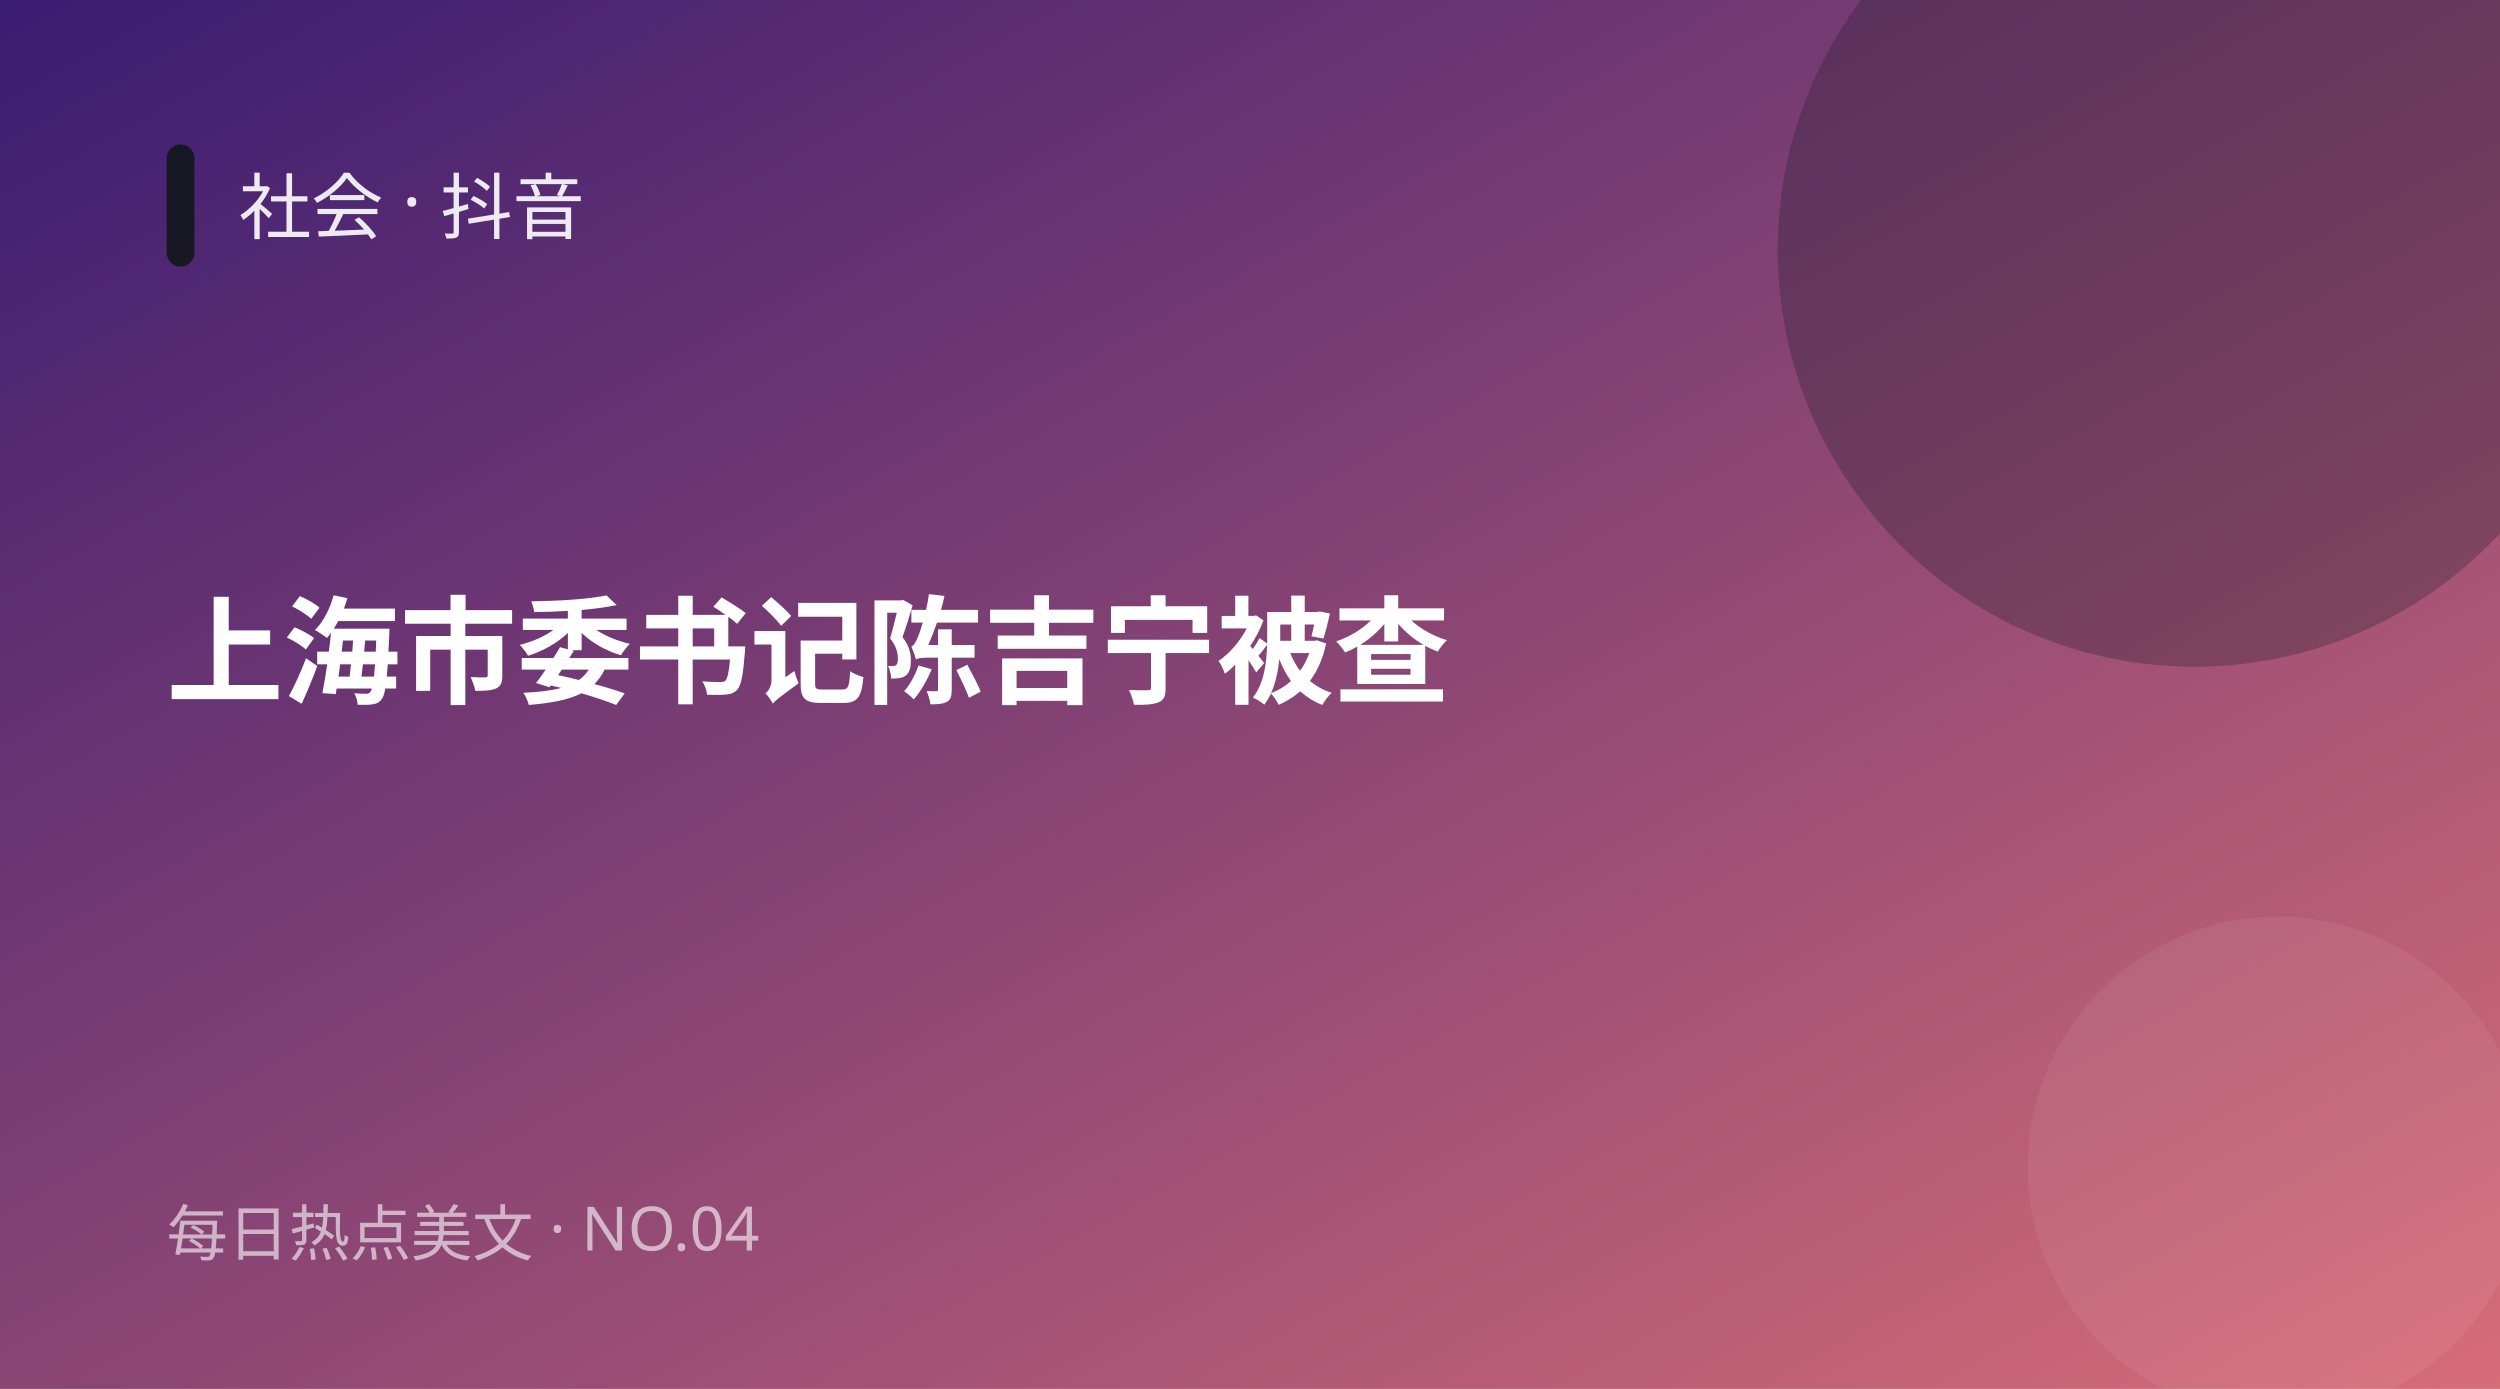
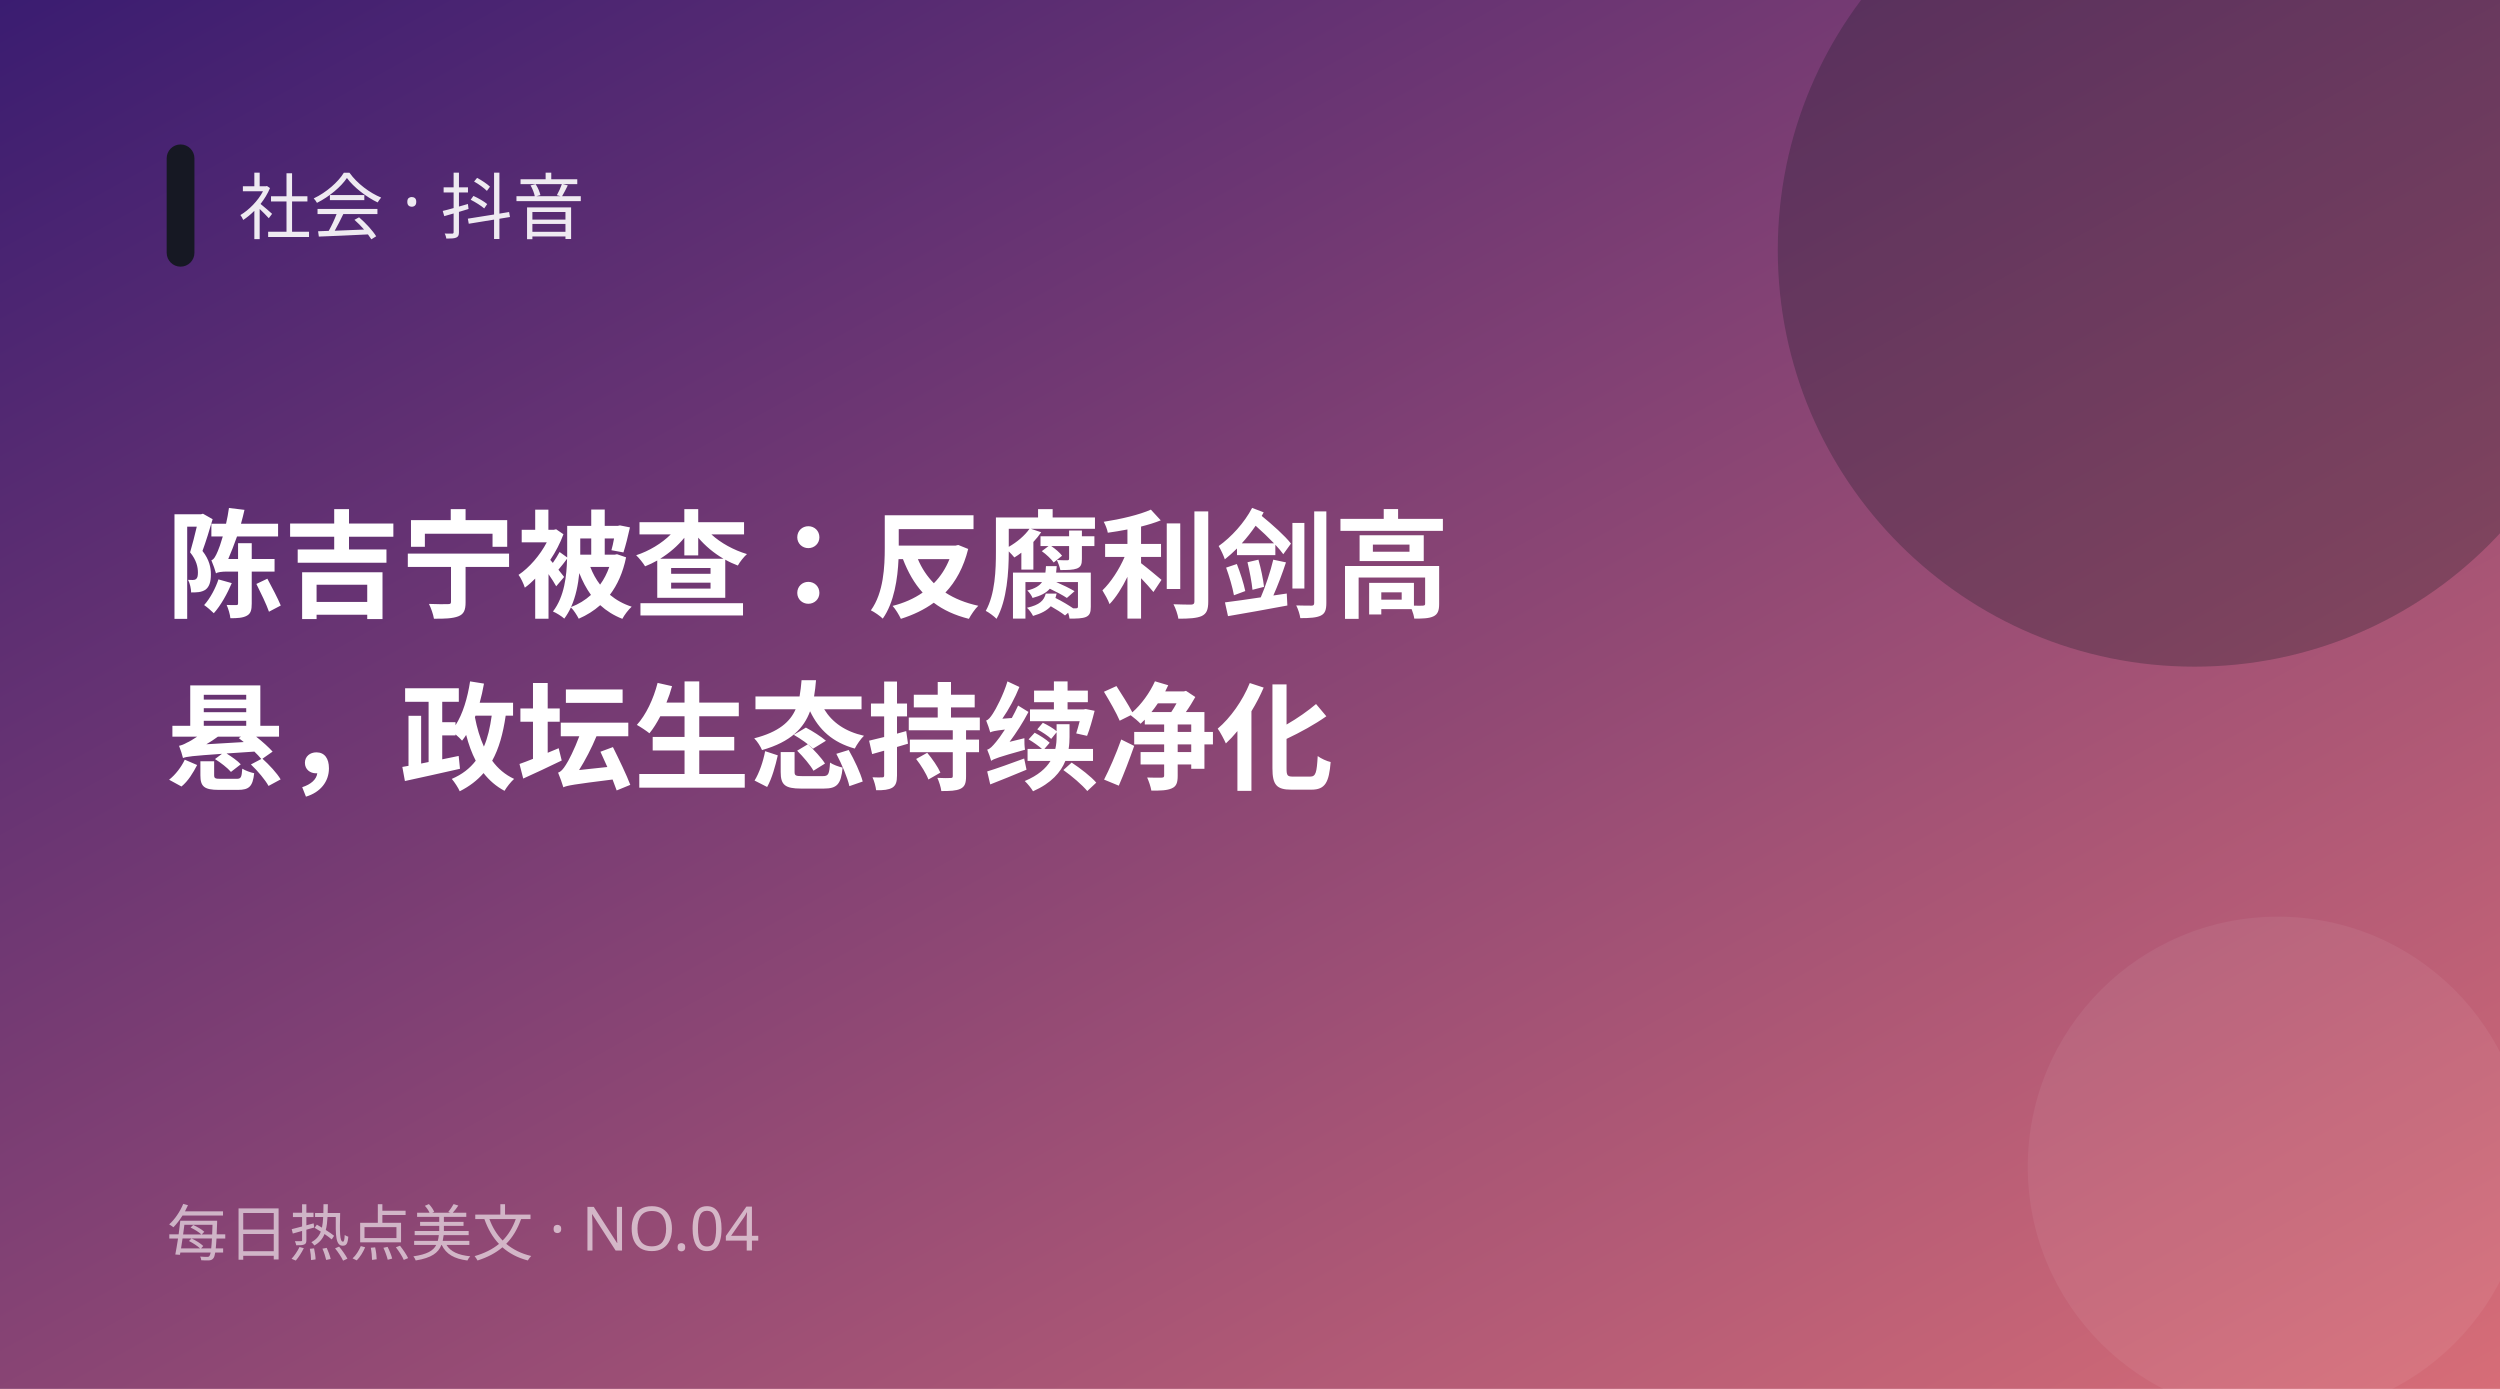
<svg xmlns="http://www.w3.org/2000/svg" width="900" height="500" viewBox="0 0 900 500">
  <defs>
    <linearGradient id="g" x1="0" y1="0" x2="1" y2="1">
      <stop offset="0" stop-color="#3a1c71" />
      <stop offset="1" stop-color="#d76d77" />
    </linearGradient>
  </defs>
  <rect width="900" height="500" fill="url(#g)" />
  <circle cx="790" cy="90" r="150" fill="#161823" opacity="0.28" />
  <circle cx="820" cy="420" r="90" fill="#fff" opacity="0.06" />
  <rect x="60" y="52" width="10" height="44" rx="5" fill="#161823" />
  <text x="86" y="84" fill="#fff" font-size="26" opacity="0.9" font-family="PingFang SC,Microsoft YaHei,sans-serif">社会 · 抖音</text>
-   <text x="60" y="250" fill="#fff" font-size="42" font-weight="700" font-family="PingFang SC,Microsoft YaHei,sans-serif">上海市委书记陈吉宁被查</text>
+   <text x="60" y="219" fill="#fff" font-size="42" font-weight="700" font-family="PingFang SC,Microsoft YaHei,sans-serif">陈吉宁被查：反腐利剑高</text>
+   <text x="60" y="281" fill="#fff" font-size="42" font-weight="700" font-family="PingFang SC,Microsoft YaHei,sans-serif">悬，政坛生态持续净化</text>
  <text x="60" y="452" fill="#fff" font-size="22" opacity="0.6" font-family="PingFang SC,Microsoft YaHei,sans-serif">每日热点美文 · NO.04</text>
</svg>
